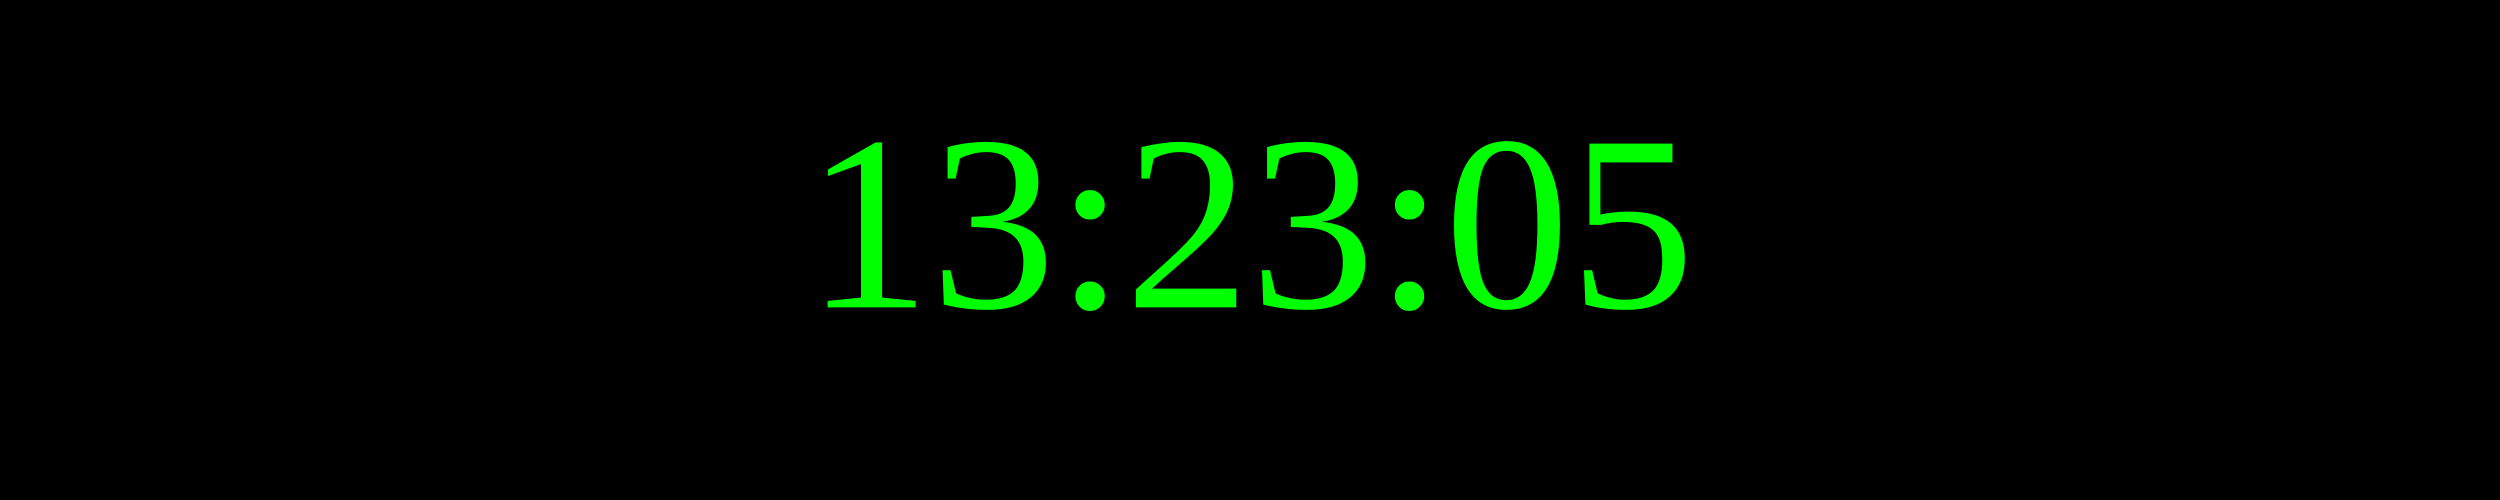
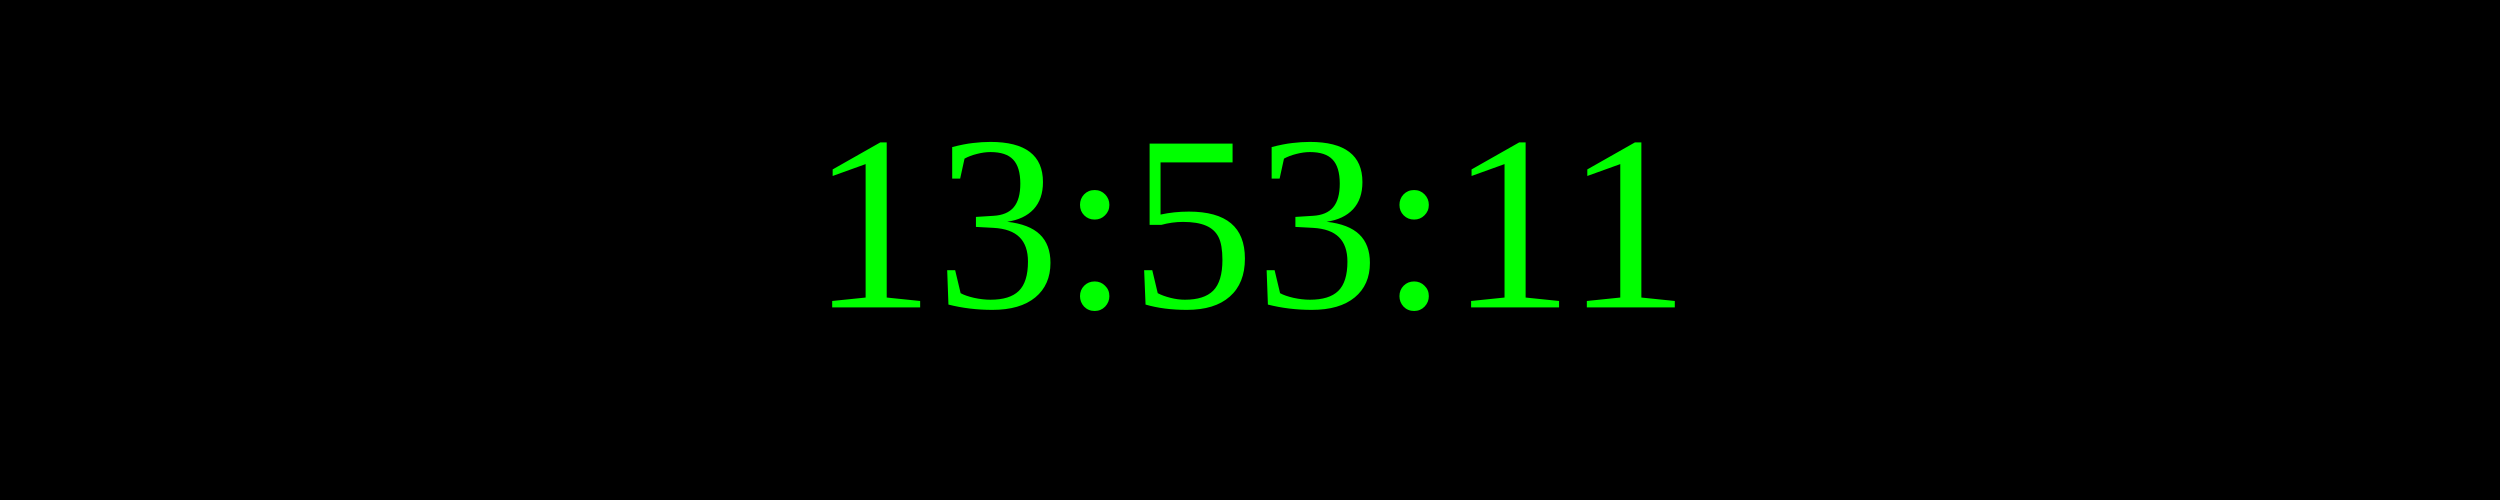
<svg xmlns="http://www.w3.org/2000/svg" width="250" height="50">
  <rect width="100%" height="100%" fill="black" />
  <text x="50%" y="50%" font-size="25" fill="lime" text-anchor="middle" dominant-baseline="middle">
- 13:23:05
+ 13:53:11
</text>
</svg>
